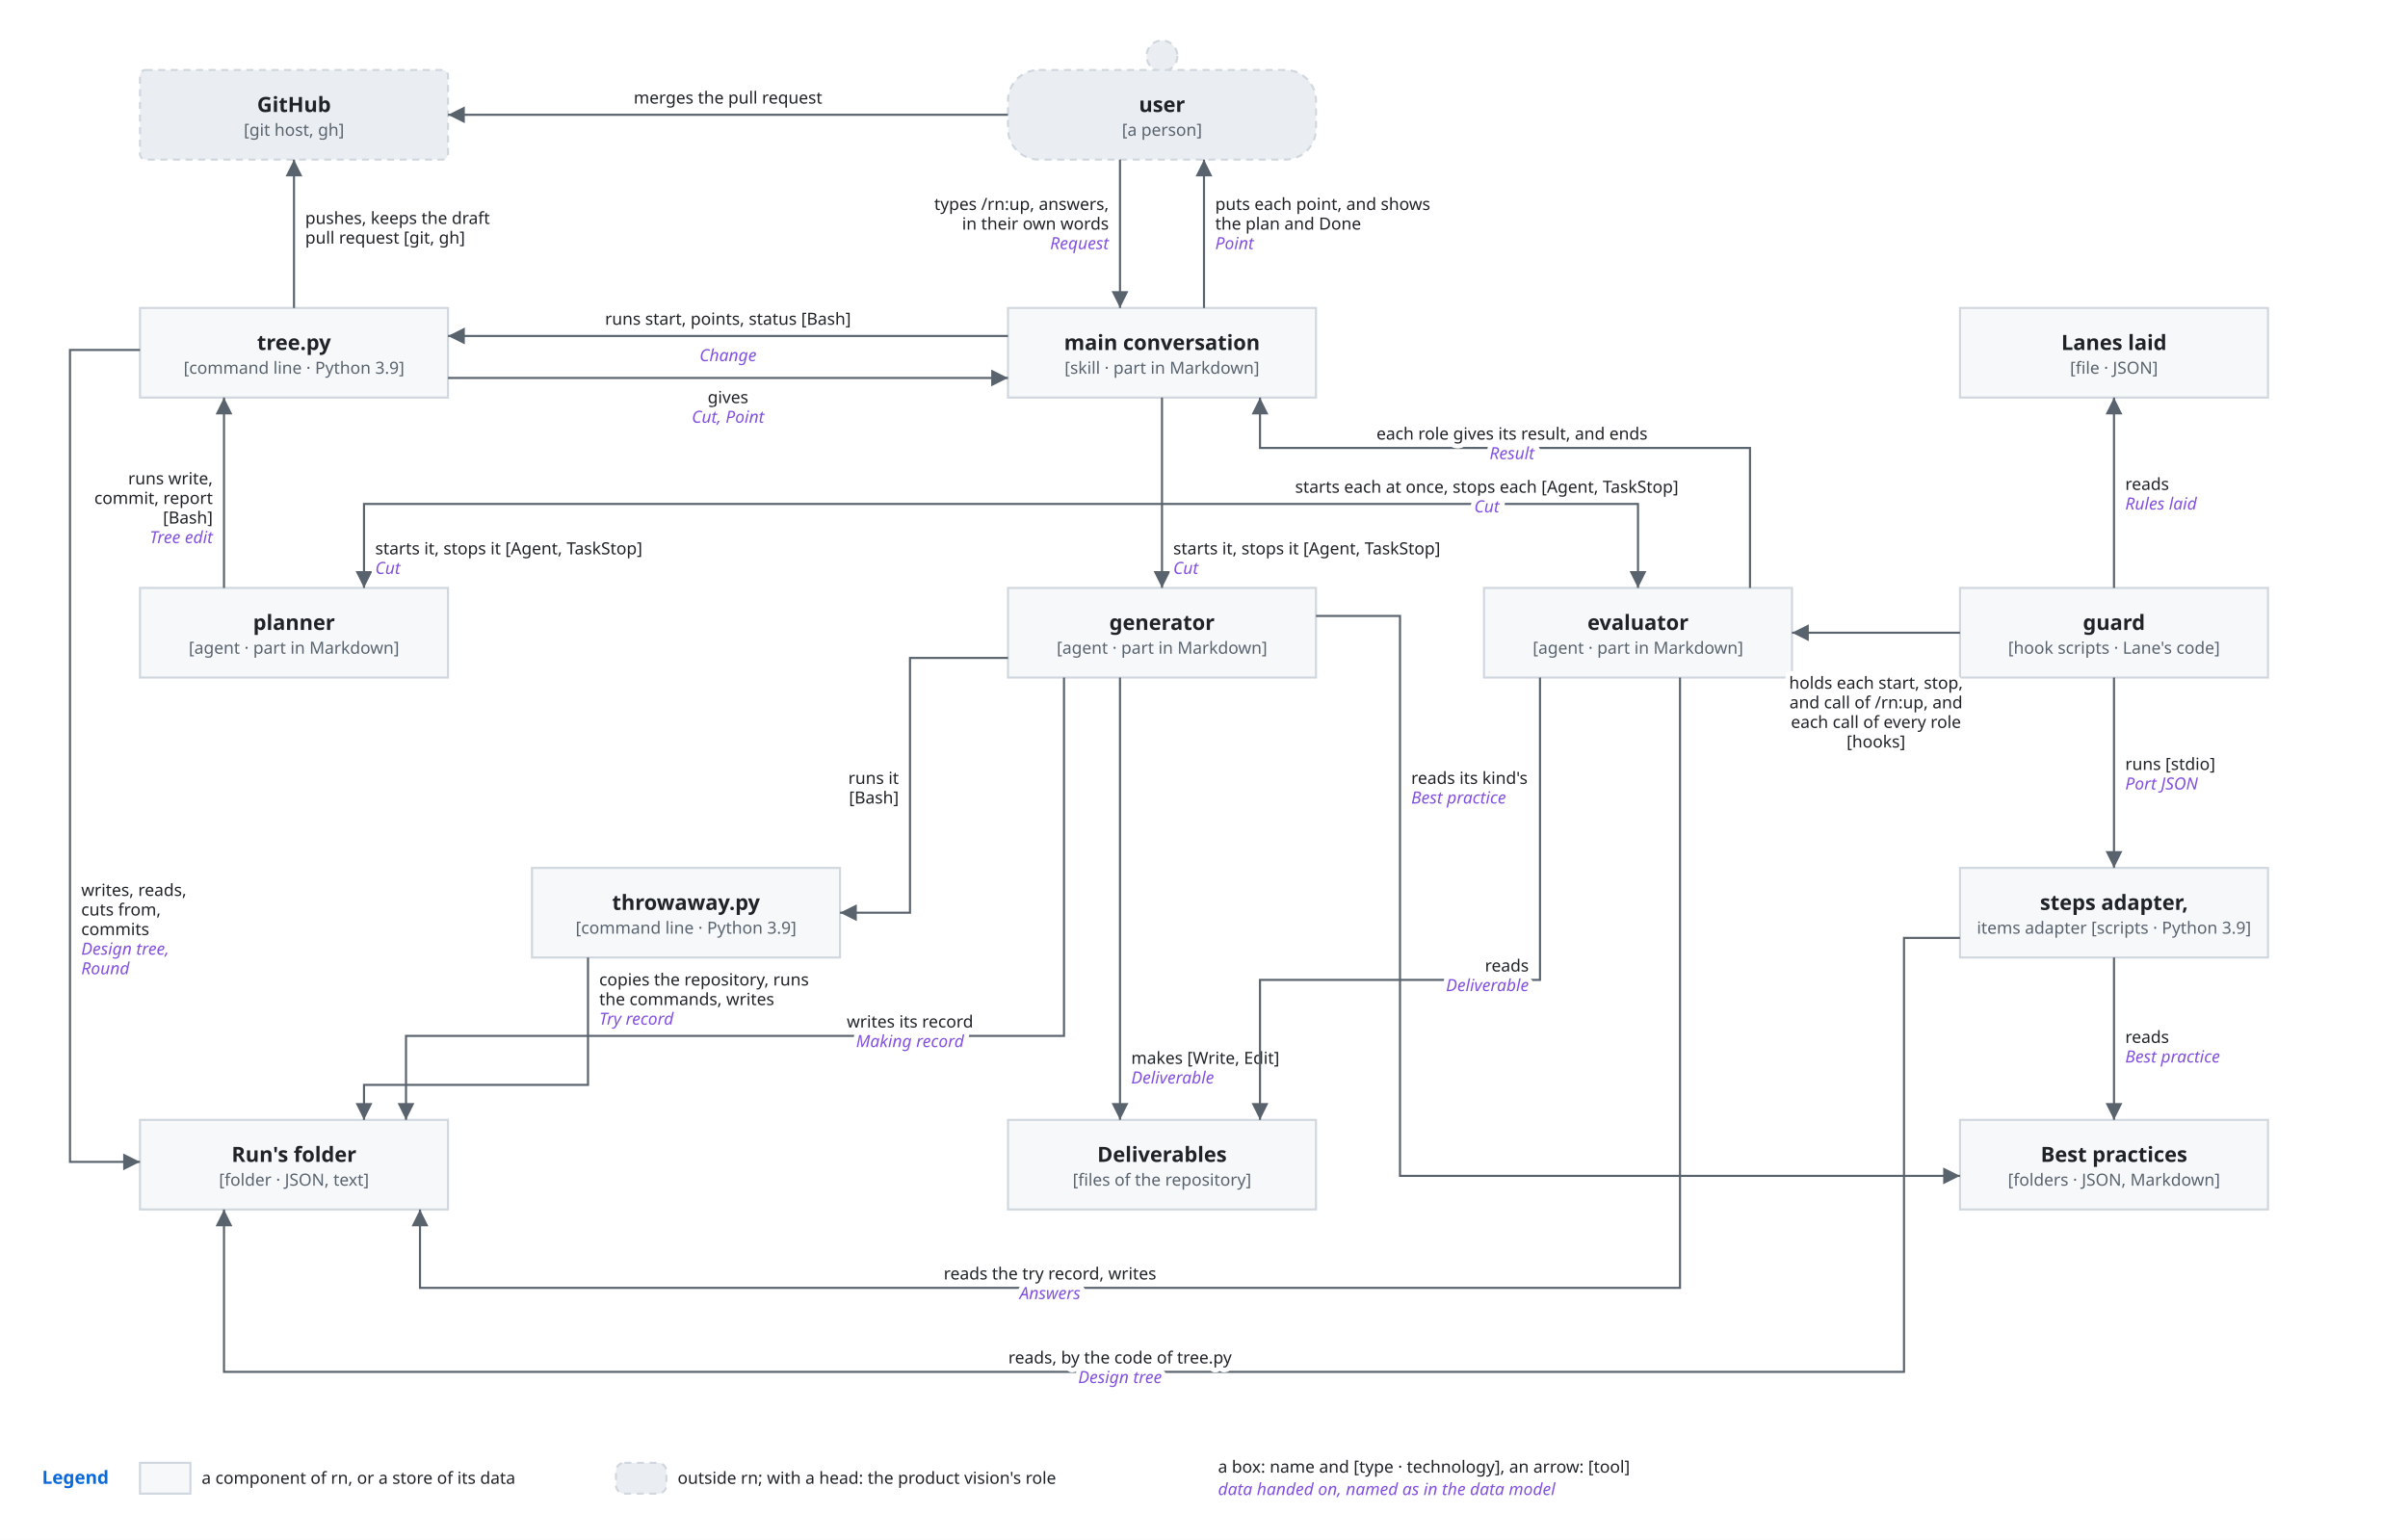
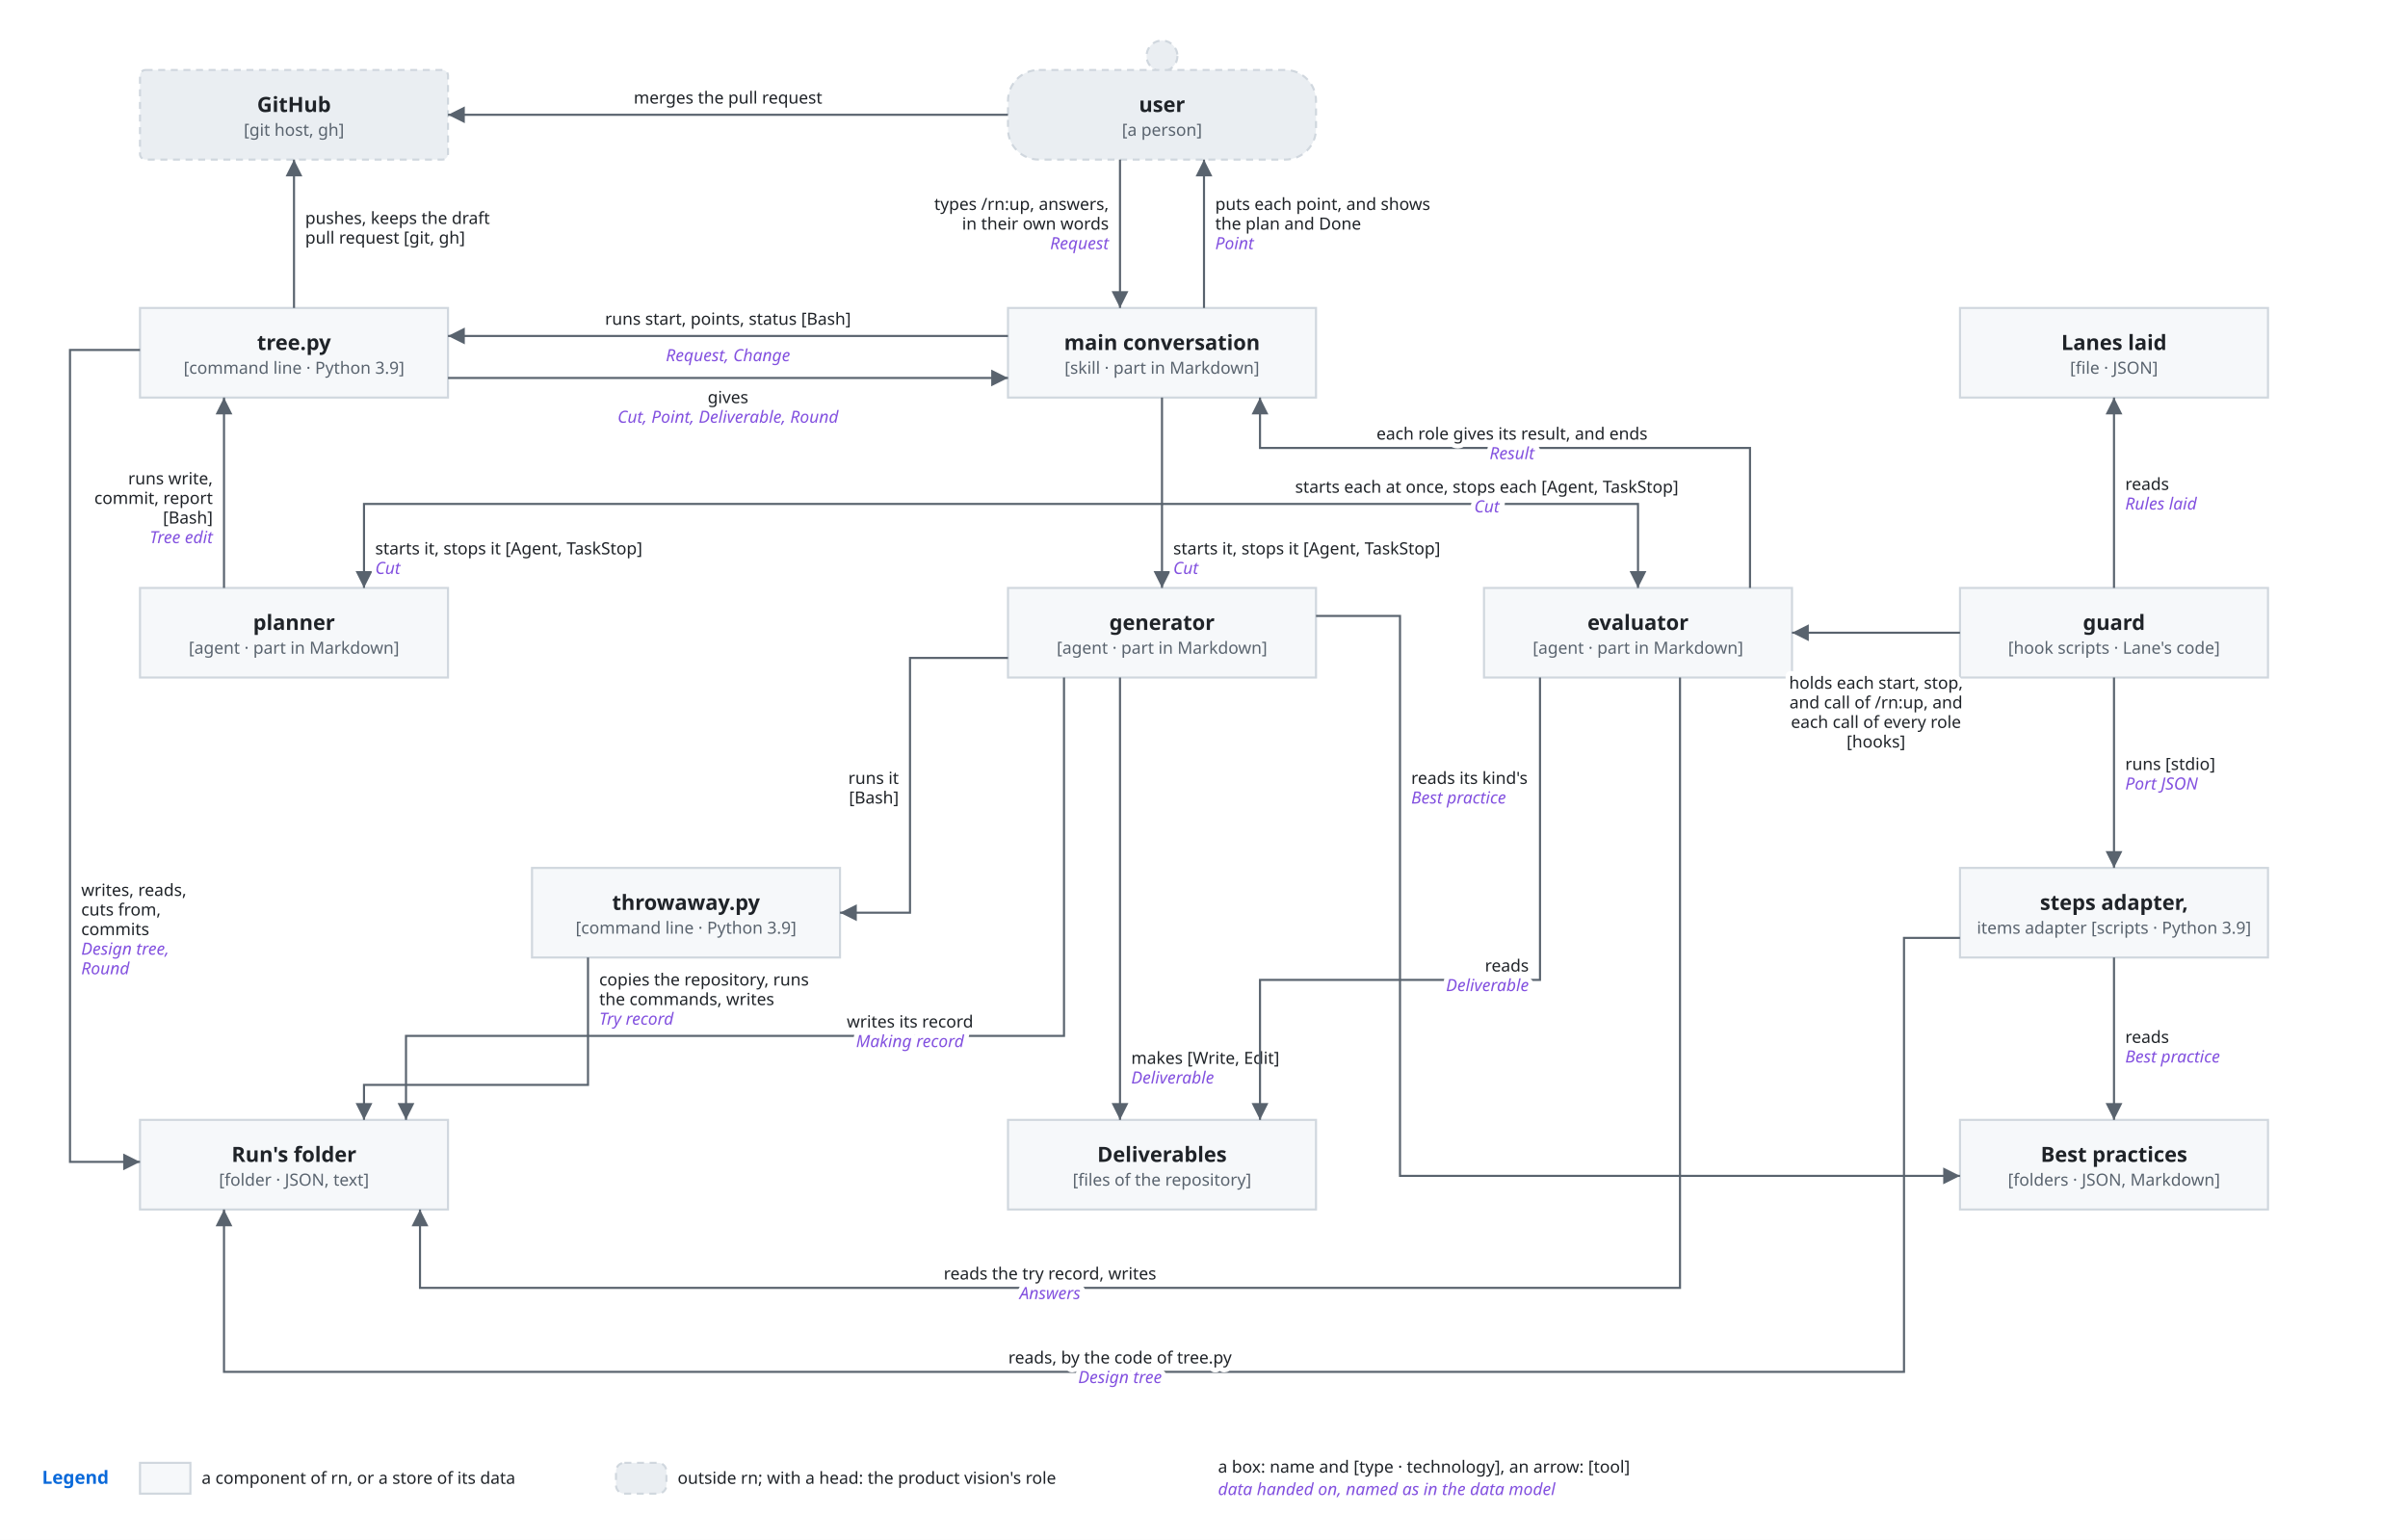
<svg xmlns="http://www.w3.org/2000/svg" viewBox="0 0 1720 1100" font-family="-apple-system, BlinkMacSystemFont, 'Segoe UI', 'Noto Sans', Helvetica, Arial, sans-serif">
  <style>
    .bg { fill: #ffffff; }
    .box { fill: #f6f8fa; stroke: #d0d7de; stroke-width: 1.5; }
    .lane { fill: #ddf4ff; stroke: #54aeff; }
    .store { fill: #fff8c5; stroke: #9a6700; stroke-width: 1.5; }
    .ext { fill: #eaeef2; stroke: #d0d7de; stroke-width: 1.5; stroke-dasharray: 5 4; }
    .unit { fill: #ddf4ff; fill-opacity: 0.35; stroke: #0969da; stroke-width: 1.2; }
    .frame { fill: none; stroke: #0969da; stroke-width: 1.5; stroke-dasharray: 6 4; }
    .frame-name { fill: #0969da; font-size: 13px; font-weight: 600; }
    .name { fill: #1f2328; font-size: 15px; font-weight: 600; text-anchor: middle; }
    .kind { fill: #59636e; font-size: 12px; text-anchor: middle; }
    .label { fill: #1f2328; font-size: 13px; }
    .small { font-size: 12px; }
    .data { fill: #8250df; font-size: 12px; font-style: italic; }
    .line { fill: none; stroke: #59636e; stroke-width: 1.5; }
    .dashed { stroke-dasharray: 5 4; }
    .head { fill: #59636e; }
    .hole { fill: #ffffff; stroke: #59636e; stroke-width: 1.5; }
    .halo { stroke: #ffffff; stroke-width: 7; stroke-linejoin: round; paint-order: stroke; }
    .mid { text-anchor: middle; }
    .start { text-anchor: start; }
    @media (prefers-color-scheme: dark) {
      .bg { fill: #0d1117; }
      .box { fill: #161b22; stroke: #3d444d; }
      .lane { fill: #0c2d6b; stroke: #4493f8; }
      .store { fill: #2e2a1a; stroke: #d29922; }
      .ext { fill: #21262d; stroke: #3d444d; }
      .unit { fill: #0c2d6b; stroke: #4493f8; }
      .frame { stroke: #4493f8; }
      .frame-name { fill: #4493f8; }
      .name, .label { fill: #f0f6fc; }
      .kind { fill: #9198a1; }
      .data { fill: #c297ff; }
      .line { stroke: #9198a1; }
      .head { fill: #9198a1; }
      .hole { fill: #0d1117; stroke: #9198a1; }
      .halo { stroke: #0d1117; }
    }
  </style>
  <defs>
    <marker id="arrow" viewBox="0 0 10 10" refX="10" refY="5" markerWidth="8" markerHeight="8" orient="auto-start-reverse">
      <path class="head" d="M0,0 L10,5 L0,10 z" />
    </marker>
  </defs>
  <rect class="bg" x="0" y="0" width="1720" height="1100" />
  <rect class="ext" x="100" y="50" width="220" height="64" rx="4" />
  <text class="name" x="210.0" y="80.0" text-anchor="middle">GitHub</text>
  <text class="kind" x="210.0" y="97.0" text-anchor="middle">[git host, gh]</text>
  <circle class="ext" cx="830.0" cy="40" r="11" />
  <rect class="ext" x="720" y="50" width="220" height="64" rx="22" />
  <text class="name" x="830.0" y="80.0" text-anchor="middle">user</text>
  <text class="kind" x="830.0" y="97.0" text-anchor="middle">[a person]</text>
  <rect class="box" x="100" y="220" width="220" height="64" rx="0" />
  <text class="name" x="210.0" y="250.0" text-anchor="middle">tree.py</text>
  <text class="kind" x="210.0" y="267.0" text-anchor="middle">[command line · Python 3.9]</text>
  <rect class="box" x="720" y="220" width="220" height="64" rx="0" />
  <text class="name" x="830.0" y="250.0" text-anchor="middle">main conversation</text>
  <text class="kind" x="830.0" y="267.0" text-anchor="middle">[skill · part in Markdown]</text>
  <rect class="box" x="1400" y="220" width="220" height="64" rx="0" />
  <text class="name" x="1510.0" y="250.0" text-anchor="middle">Lanes laid</text>
  <text class="kind" x="1510.0" y="267.0" text-anchor="middle">[file · JSON]</text>
  <rect class="box" x="100" y="420" width="220" height="64" rx="0" />
  <text class="name" x="210.0" y="450.0" text-anchor="middle">planner</text>
  <text class="kind" x="210.0" y="467.0" text-anchor="middle">[agent · part in Markdown]</text>
  <rect class="box" x="720" y="420" width="220" height="64" rx="0" />
  <text class="name" x="830.0" y="450.0" text-anchor="middle">generator</text>
  <text class="kind" x="830.0" y="467.0" text-anchor="middle">[agent · part in Markdown]</text>
  <rect class="box" x="1060" y="420" width="220" height="64" rx="0" />
  <text class="name" x="1170.0" y="450.0" text-anchor="middle">evaluator</text>
  <text class="kind" x="1170.0" y="467.0" text-anchor="middle">[agent · part in Markdown]</text>
  <rect class="box" x="1400" y="420" width="220" height="64" rx="0" />
  <text class="name" x="1510.0" y="450.0" text-anchor="middle">guard</text>
  <text class="kind" x="1510.0" y="467.0" text-anchor="middle">[hook scripts · Lane's code]</text>
  <rect class="box" x="380" y="620" width="220" height="64" rx="0" />
  <text class="name" x="490.0" y="650.0" text-anchor="middle">throwaway.py</text>
  <text class="kind" x="490.0" y="667.0" text-anchor="middle">[command line · Python 3.9]</text>
  <rect class="box" x="1400" y="620" width="220" height="64" rx="0" />
  <text class="name" x="1510.0" y="650.0" text-anchor="middle">steps adapter,</text>
  <text class="kind" x="1510.0" y="667.0" text-anchor="middle">items adapter [scripts · Python 3.9]</text>
  <rect class="box" x="100" y="800" width="220" height="64" rx="0" />
  <text class="name" x="210.0" y="830.0" text-anchor="middle">Run's folder</text>
  <text class="kind" x="210.0" y="847.0" text-anchor="middle">[folder · JSON, text]</text>
  <rect class="box" x="720" y="800" width="220" height="64" rx="0" />
  <text class="name" x="830.0" y="830.0" text-anchor="middle">Deliverables</text>
  <text class="kind" x="830.0" y="847.0" text-anchor="middle">[files of the repository]</text>
  <rect class="box" x="1400" y="800" width="220" height="64" rx="0" />
  <text class="name" x="1510.0" y="830.0" text-anchor="middle">Best practices</text>
  <text class="kind" x="1510.0" y="847.0" text-anchor="middle">[folders · JSON, Markdown]</text>
  <path class="line" d="M800,114 L800,220" marker-end="url(#arrow)" />
  <text class="label small halo" x="792" y="150" text-anchor="end">types /rn:up, answers,</text>
  <text class="label small halo" x="792" y="164" text-anchor="end">in their own words</text>
  <text class="data halo" x="792" y="178" text-anchor="end">Request</text>
  <path class="line" d="M860,220 L860,114" marker-end="url(#arrow)" />
  <text class="label small halo" x="868" y="150" text-anchor="start">puts each point, and shows</text>
  <text class="label small halo" x="868" y="164" text-anchor="start">the plan and Done</text>
  <text class="data halo" x="868" y="178" text-anchor="start">Point</text>
  <path class="line" d="M720,82 L320,82" marker-end="url(#arrow)" />
  <text class="label small halo" x="520" y="74" text-anchor="middle">merges the pull request</text>
  <path class="line" d="M720,240 L320,240" marker-end="url(#arrow)" />
  <text class="label small halo" x="520" y="232" text-anchor="middle">runs start, points, status [Bash]</text>
-   <text class="data halo" x="520" y="258" text-anchor="middle">Change</text>
+   <text class="data halo" x="520" y="258" text-anchor="middle">Request, Change</text>
  <path class="line" d="M320,270 L720,270" marker-end="url(#arrow)" />
  <text class="label small halo" x="520" y="288" text-anchor="middle">gives</text>
-   <text class="data halo" x="520" y="302" text-anchor="middle">Cut, Point</text>
+   <text class="data halo" x="520" y="302" text-anchor="middle">Cut, Point, Deliverable, Round</text>
  <path class="line" d="M210,220 L210,114" marker-end="url(#arrow)" />
  <text class="label small halo" x="218" y="160" text-anchor="start">pushes, keeps the draft</text>
  <text class="label small halo" x="218" y="174" text-anchor="start">pull request [git, gh]</text>
  <path class="line" d="M830,284 L830,360 L260,360 L260,420" marker-end="url(#arrow)" />
  <text class="label small halo" x="268" y="396" text-anchor="start">starts it, stops it [Agent, TaskStop]</text>
  <text class="data halo" x="268" y="410" text-anchor="start">Cut</text>
  <path class="line" d="M830,360 L830,420" marker-end="url(#arrow)" />
  <text class="label small halo" x="838" y="396" text-anchor="start">starts it, stops it [Agent, TaskStop]</text>
  <text class="data halo" x="838" y="410" text-anchor="start">Cut</text>
  <path class="line" d="M830,360 L1170,360 L1170,420" marker-end="url(#arrow)" />
  <text class="label small halo" x="1062" y="352" text-anchor="middle">starts each at once, stops each [Agent, TaskStop]</text>
  <text class="data halo" x="1062" y="366" text-anchor="middle">Cut</text>
  <path class="line" d="M1250,420 L1250,320 L900,320 L900,284" marker-end="url(#arrow)" />
  <text class="label small halo" x="1080" y="314" text-anchor="middle">each role gives its result, and ends</text>
  <text class="data halo" x="1080" y="328" text-anchor="middle">Result</text>
  <path class="line" d="M160,420 L160,284" marker-end="url(#arrow)" />
  <text class="label small halo" x="152" y="346" text-anchor="end">runs write,</text>
  <text class="label small halo" x="152" y="360" text-anchor="end">commit, report</text>
  <text class="label small halo" x="152" y="374" text-anchor="end">[Bash]</text>
  <text class="data halo" x="152" y="388" text-anchor="end">Tree edit</text>
  <path class="line" d="M100,250 L50,250 L50,830 L100,830" marker-end="url(#arrow)" />
  <text class="label small halo" x="58" y="640" text-anchor="start">writes, reads,</text>
  <text class="label small halo" x="58" y="654" text-anchor="start">cuts from,</text>
  <text class="label small halo" x="58" y="668" text-anchor="start">commits</text>
  <text class="data halo" x="58" y="682" text-anchor="start">Design tree,</text>
  <text class="data halo" x="58" y="696" text-anchor="start">Round</text>
  <path class="line" d="M720,470 L650,470 L650,652 L600,652" marker-end="url(#arrow)" />
  <text class="label small halo" x="642" y="560" text-anchor="end">runs it</text>
  <text class="label small halo" x="642" y="574" text-anchor="end">[Bash]</text>
  <path class="line" d="M800,484 L800,800" marker-end="url(#arrow)" />
  <text class="label small halo" x="808" y="760" text-anchor="start">makes [Write, Edit]</text>
  <text class="data halo" x="808" y="774" text-anchor="start">Deliverable</text>
  <path class="line" d="M760,484 L760,740 L290,740 L290,800" marker-end="url(#arrow)" />
  <text class="label small halo" x="650" y="734" text-anchor="middle">writes its record</text>
  <text class="data halo" x="650" y="748" text-anchor="middle">Making record</text>
  <path class="line" d="M940,440 L1000,440 L1000,840 L1400,840" marker-end="url(#arrow)" />
  <text class="label small halo" x="1008" y="560" text-anchor="start">reads its kind's</text>
  <text class="data halo" x="1008" y="574" text-anchor="start">Best practice</text>
  <path class="line" d="M420,684 L420,775 L260,775 L260,800" marker-end="url(#arrow)" />
  <text class="label small halo" x="428" y="704" text-anchor="start">copies the repository, runs</text>
  <text class="label small halo" x="428" y="718" text-anchor="start">the commands, writes</text>
  <text class="data halo" x="428" y="732" text-anchor="start">Try record</text>
  <path class="line" d="M1100,484 L1100,700 L900,700 L900,800" marker-end="url(#arrow)" />
  <text class="label small halo" x="1092" y="694" text-anchor="end">reads</text>
  <text class="data halo" x="1092" y="708" text-anchor="end">Deliverable</text>
  <path class="line" d="M1200,484 L1200,920 L300,920 L300,864" marker-end="url(#arrow)" />
  <text class="label small halo" x="750" y="914" text-anchor="middle">reads the try record, writes</text>
  <text class="data halo" x="750" y="928" text-anchor="middle">Answers</text>
  <path class="line" d="M1400,452 L1280,452" marker-end="url(#arrow)" />
  <text class="label small halo" x="1340" y="492" text-anchor="middle">holds each start, stop,</text>
  <text class="label small halo" x="1340" y="506" text-anchor="middle">and call of /rn:up, and</text>
  <text class="label small halo" x="1340" y="520" text-anchor="middle">each call of every role</text>
  <text class="label small halo" x="1340" y="534" text-anchor="middle">[hooks]</text>
  <path class="line" d="M1510,420 L1510,284" marker-end="url(#arrow)" />
  <text class="label small halo" x="1518" y="350" text-anchor="start">reads</text>
  <text class="data halo" x="1518" y="364" text-anchor="start">Rules laid</text>
  <path class="line" d="M1510,484 L1510,620" marker-end="url(#arrow)" />
  <text class="label small halo" x="1518" y="550" text-anchor="start">runs [stdio]</text>
  <text class="data halo" x="1518" y="564" text-anchor="start">Port JSON</text>
  <path class="line" d="M1510,684 L1510,800" marker-end="url(#arrow)" />
  <text class="label small halo" x="1518" y="745" text-anchor="start">reads</text>
  <text class="data halo" x="1518" y="759" text-anchor="start">Best practice</text>
  <path class="line" d="M1400,670 L1360,670 L1360,980 L160,980 L160,864" marker-end="url(#arrow)" />
  <text class="label small halo" x="800" y="974" text-anchor="middle">reads, by the code of tree.py</text>
  <text class="data halo" x="800" y="988" text-anchor="middle">Design tree</text>
  <text class="frame-name" x="30" y="1060" text-anchor="start">Legend</text>
  <rect class="box" x="100" y="1045" width="36" height="22" rx="0" />
  <text class="label small" x="144" y="1060" text-anchor="start">a component of rn, or a store of its data</text>
  <rect class="ext" x="440" y="1045" width="36" height="22" rx="6" />
  <text class="label small" x="484" y="1060" text-anchor="start">outside rn; with a head: the product vision's role</text>
  <text class="label small" x="870" y="1052" text-anchor="start">a box: name and [type · technology], an arrow: [tool]</text>
  <text class="data" x="870" y="1068" text-anchor="start">data handed on, named as in the data model</text>
</svg>
